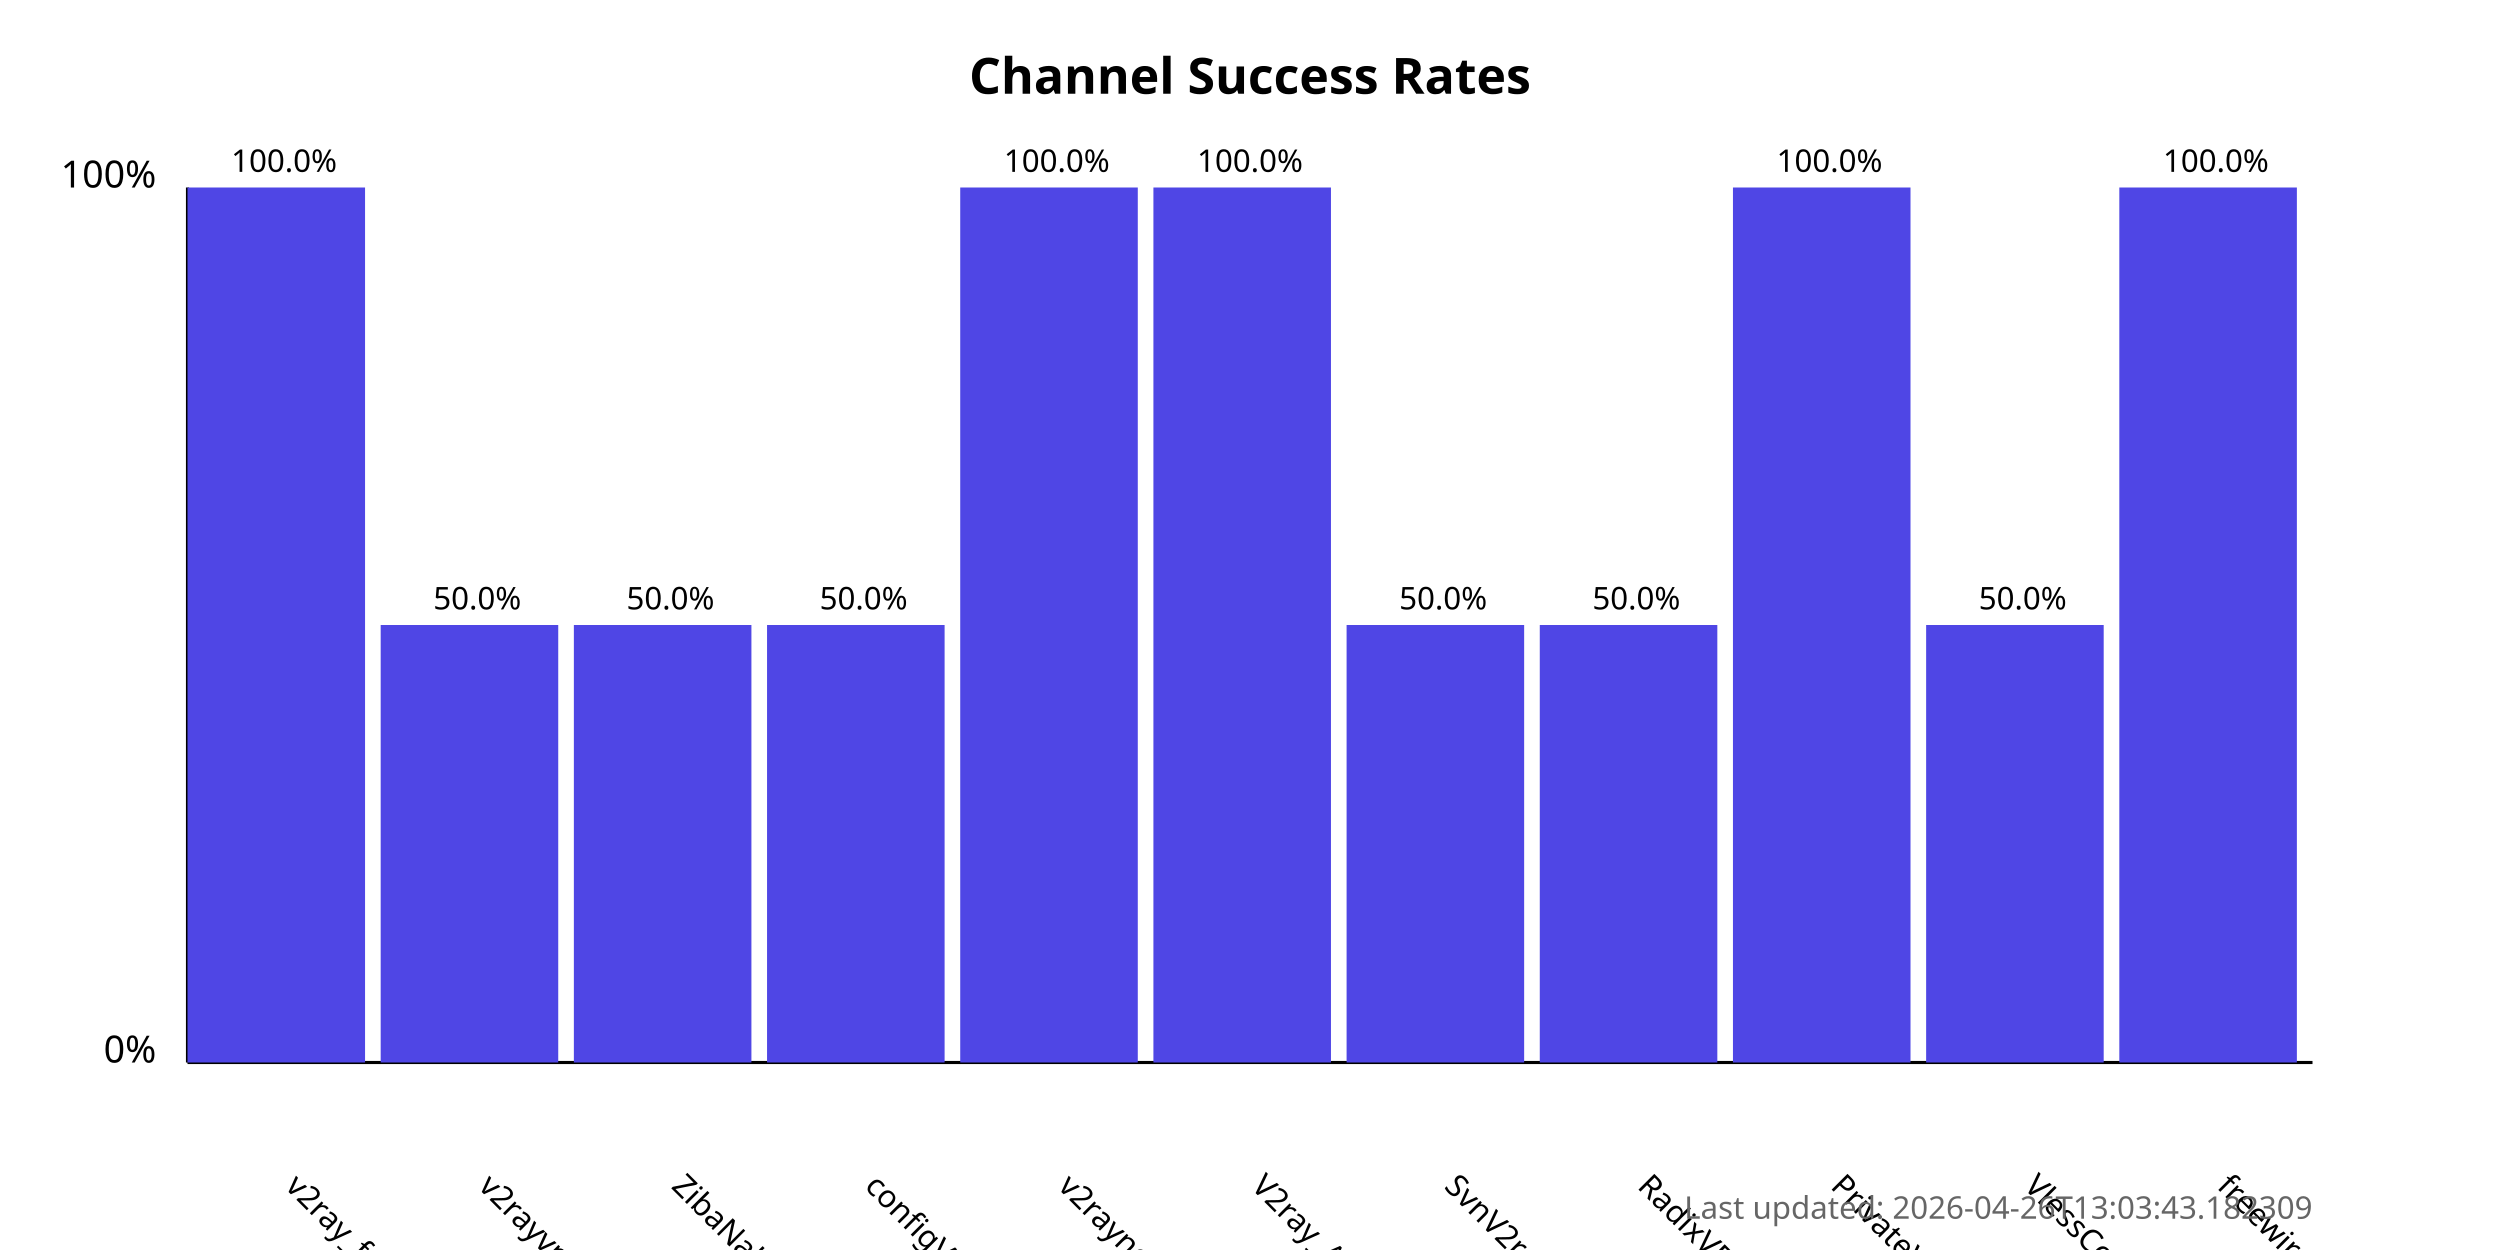
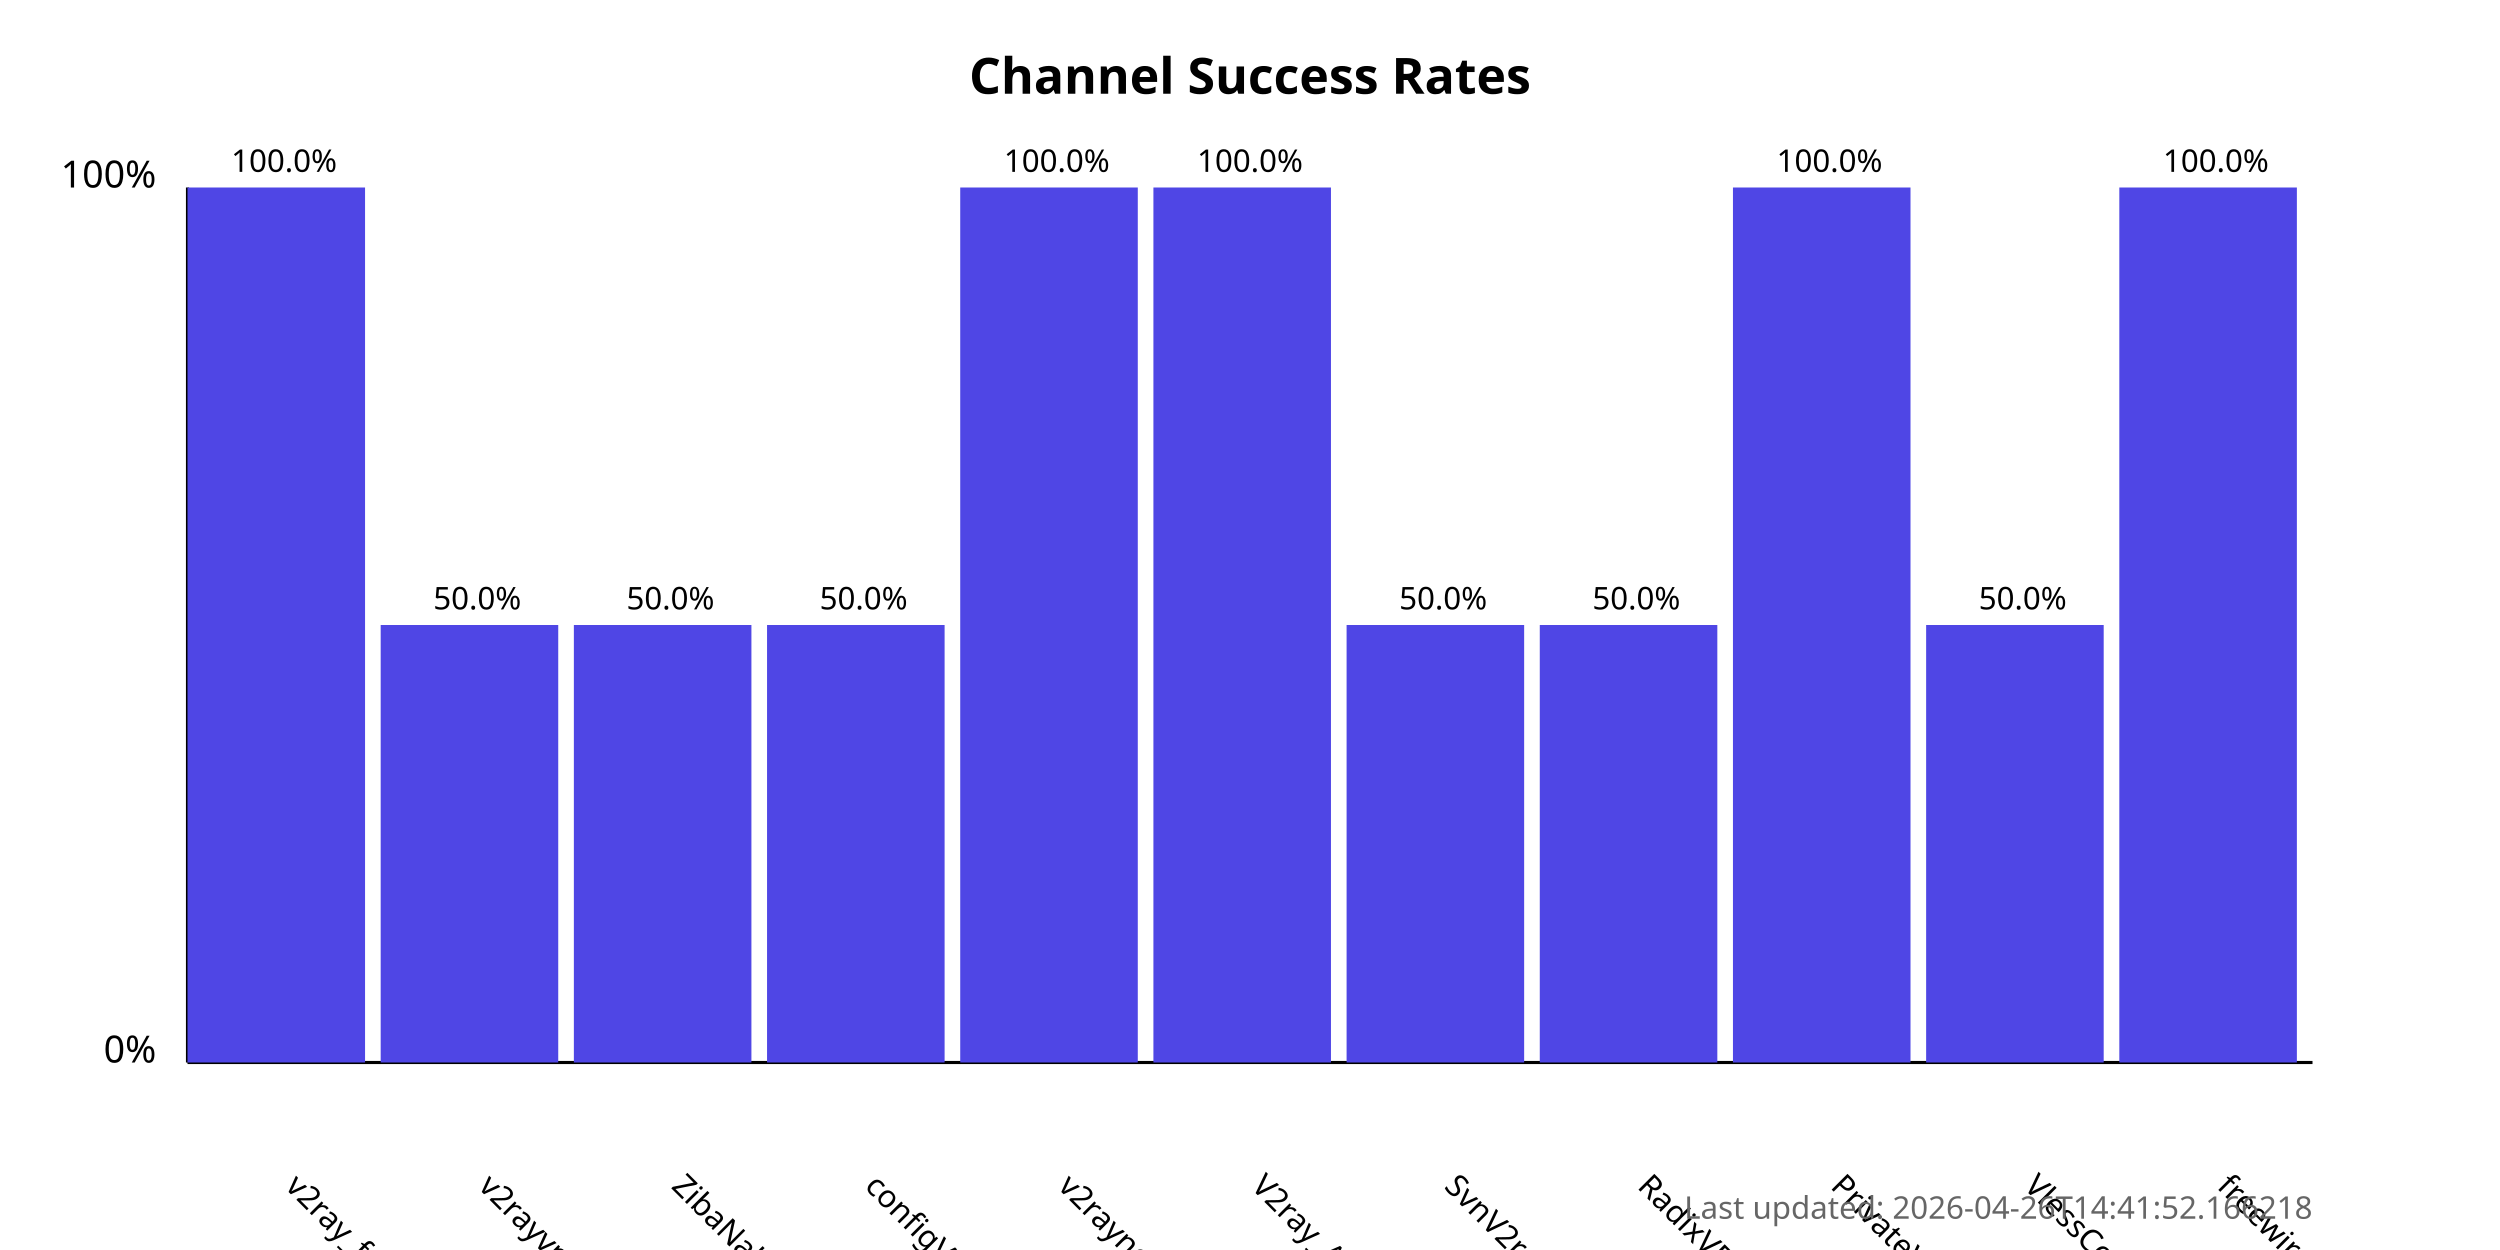
<svg xmlns="http://www.w3.org/2000/svg" width="800" height="400">
  <style>
            .chart-title { font: bold 16px sans-serif; }
            .axis-label { font: 12px sans-serif; }
            .tick-label { font: 10px sans-serif; }
            .bar { fill: #4f46e5; }
            .bar:hover { fill: #6366f1; }
            .timestamp { font: 10px sans-serif; fill: #666; }
        </style>
  <text x="400.0" y="30" text-anchor="middle" class="chart-title">
            Channel Success Rates
        </text>
  <line x1="60" y1="340" x2="60" y2="60" stroke="black" stroke-width="1" />
  <line x1="60" y1="340" x2="740" y2="340" stroke="black" stroke-width="1" />
  <text x="50" y="340" text-anchor="end" class="axis-label">0%</text>
  <text x="50" y="60" text-anchor="end" class="axis-label">100%</text>
  <g>
    <rect x="60" y="60.0" width="56.818" height="280.0" class="bar" />
    <text x="90.909" y="380" transform="rotate(45, 90.90909, 380)" text-anchor="start" class="tick-label">
                v2ray_free_conf
            </text>
    <text x="90.909" y="55.0" text-anchor="middle" class="tick-label">
                100.0%
            </text>
  </g>
  <g>
    <rect x="121.818" y="200.0" width="56.818" height="140.0" class="bar" />
    <text x="152.727" y="380" transform="rotate(45, 152.7273, 380)" text-anchor="start" class="tick-label">
                v2rayvpno
            </text>
    <text x="152.727" y="195.0" text-anchor="middle" class="tick-label">
                50.0%
            </text>
  </g>
  <g>
    <rect x="183.636" y="200.0" width="56.818" height="140.0" class="bar" />
    <text x="214.545" y="380" transform="rotate(45, 214.5455, 380)" text-anchor="start" class="tick-label">
                ZibaNabz
            </text>
    <text x="214.545" y="195.0" text-anchor="middle" class="tick-label">
                50.0%
            </text>
  </g>
  <g>
    <rect x="245.455" y="200.0" width="56.818" height="140.0" class="bar" />
    <text x="276.364" y="380" transform="rotate(45, 276.3636, 380)" text-anchor="start" class="tick-label">
                configV2rayForFree
            </text>
    <text x="276.364" y="195.0" text-anchor="middle" class="tick-label">
                50.0%
            </text>
  </g>
  <g>
    <rect x="307.273" y="60.0" width="56.818" height="280.0" class="bar" />
    <text x="338.182" y="380" transform="rotate(45, 338.1818, 380)" text-anchor="start" class="tick-label">
                v2rayngvpn
            </text>
    <text x="338.182" y="55.0" text-anchor="middle" class="tick-label">
                100.0%
            </text>
  </g>
  <g>
    <rect x="369.091" y="60.0" width="56.818" height="280.0" class="bar" />
    <text x="400.0" y="380" transform="rotate(45, 400.0, 380)" text-anchor="start" class="tick-label">
                V2ray_Alpha
            </text>
    <text x="400.0" y="55.0" text-anchor="middle" class="tick-label">
                100.0%
            </text>
  </g>
  <g>
    <rect x="430.909" y="200.0" width="56.818" height="140.0" class="bar" />
    <text x="461.818" y="380" transform="rotate(45, 461.8182, 380)" text-anchor="start" class="tick-label">
                SvnV2ray
            </text>
    <text x="461.818" y="195.0" text-anchor="middle" class="tick-label">
                50.0%
            </text>
  </g>
  <g>
    <rect x="492.727" y="200.0" width="56.818" height="140.0" class="bar" />
    <text x="523.636" y="380" transform="rotate(45, 523.6364, 380)" text-anchor="start" class="tick-label">
                RadixVPN
            </text>
    <text x="523.636" y="195.0" text-anchor="middle" class="tick-label">
                50.0%
            </text>
  </g>
  <g>
    <rect x="554.545" y="60.0" width="56.818" height="280.0" class="bar" />
    <text x="585.455" y="380" transform="rotate(45, 585.4545, 380)" text-anchor="start" class="tick-label">
                PrivateVPNs
            </text>
    <text x="585.455" y="55.0" text-anchor="middle" class="tick-label">
                100.0%
            </text>
  </g>
  <g>
    <rect x="616.364" y="200.0" width="56.818" height="140.0" class="bar" />
    <text x="647.273" y="380" transform="rotate(45, 647.2727, 380)" text-anchor="start" class="tick-label">
                VlessConfig
            </text>
    <text x="647.273" y="195.0" text-anchor="middle" class="tick-label">
                50.0%
            </text>
  </g>
  <g>
    <rect x="678.182" y="60.0" width="56.818" height="280.0" class="bar" />
    <text x="709.091" y="380" transform="rotate(45, 709.0909, 380)" text-anchor="start" class="tick-label">
                freewireguard
            </text>
    <text x="709.091" y="55.0" text-anchor="middle" class="tick-label">
                100.0%
            </text>
  </g>
  <text x="740" y="390" text-anchor="end" class="timestamp">
-             Last updated: 2026-04-26T13:03:43.182309
+             Last updated: 2026-04-26T14:41:52.166218
        </text>
</svg>
